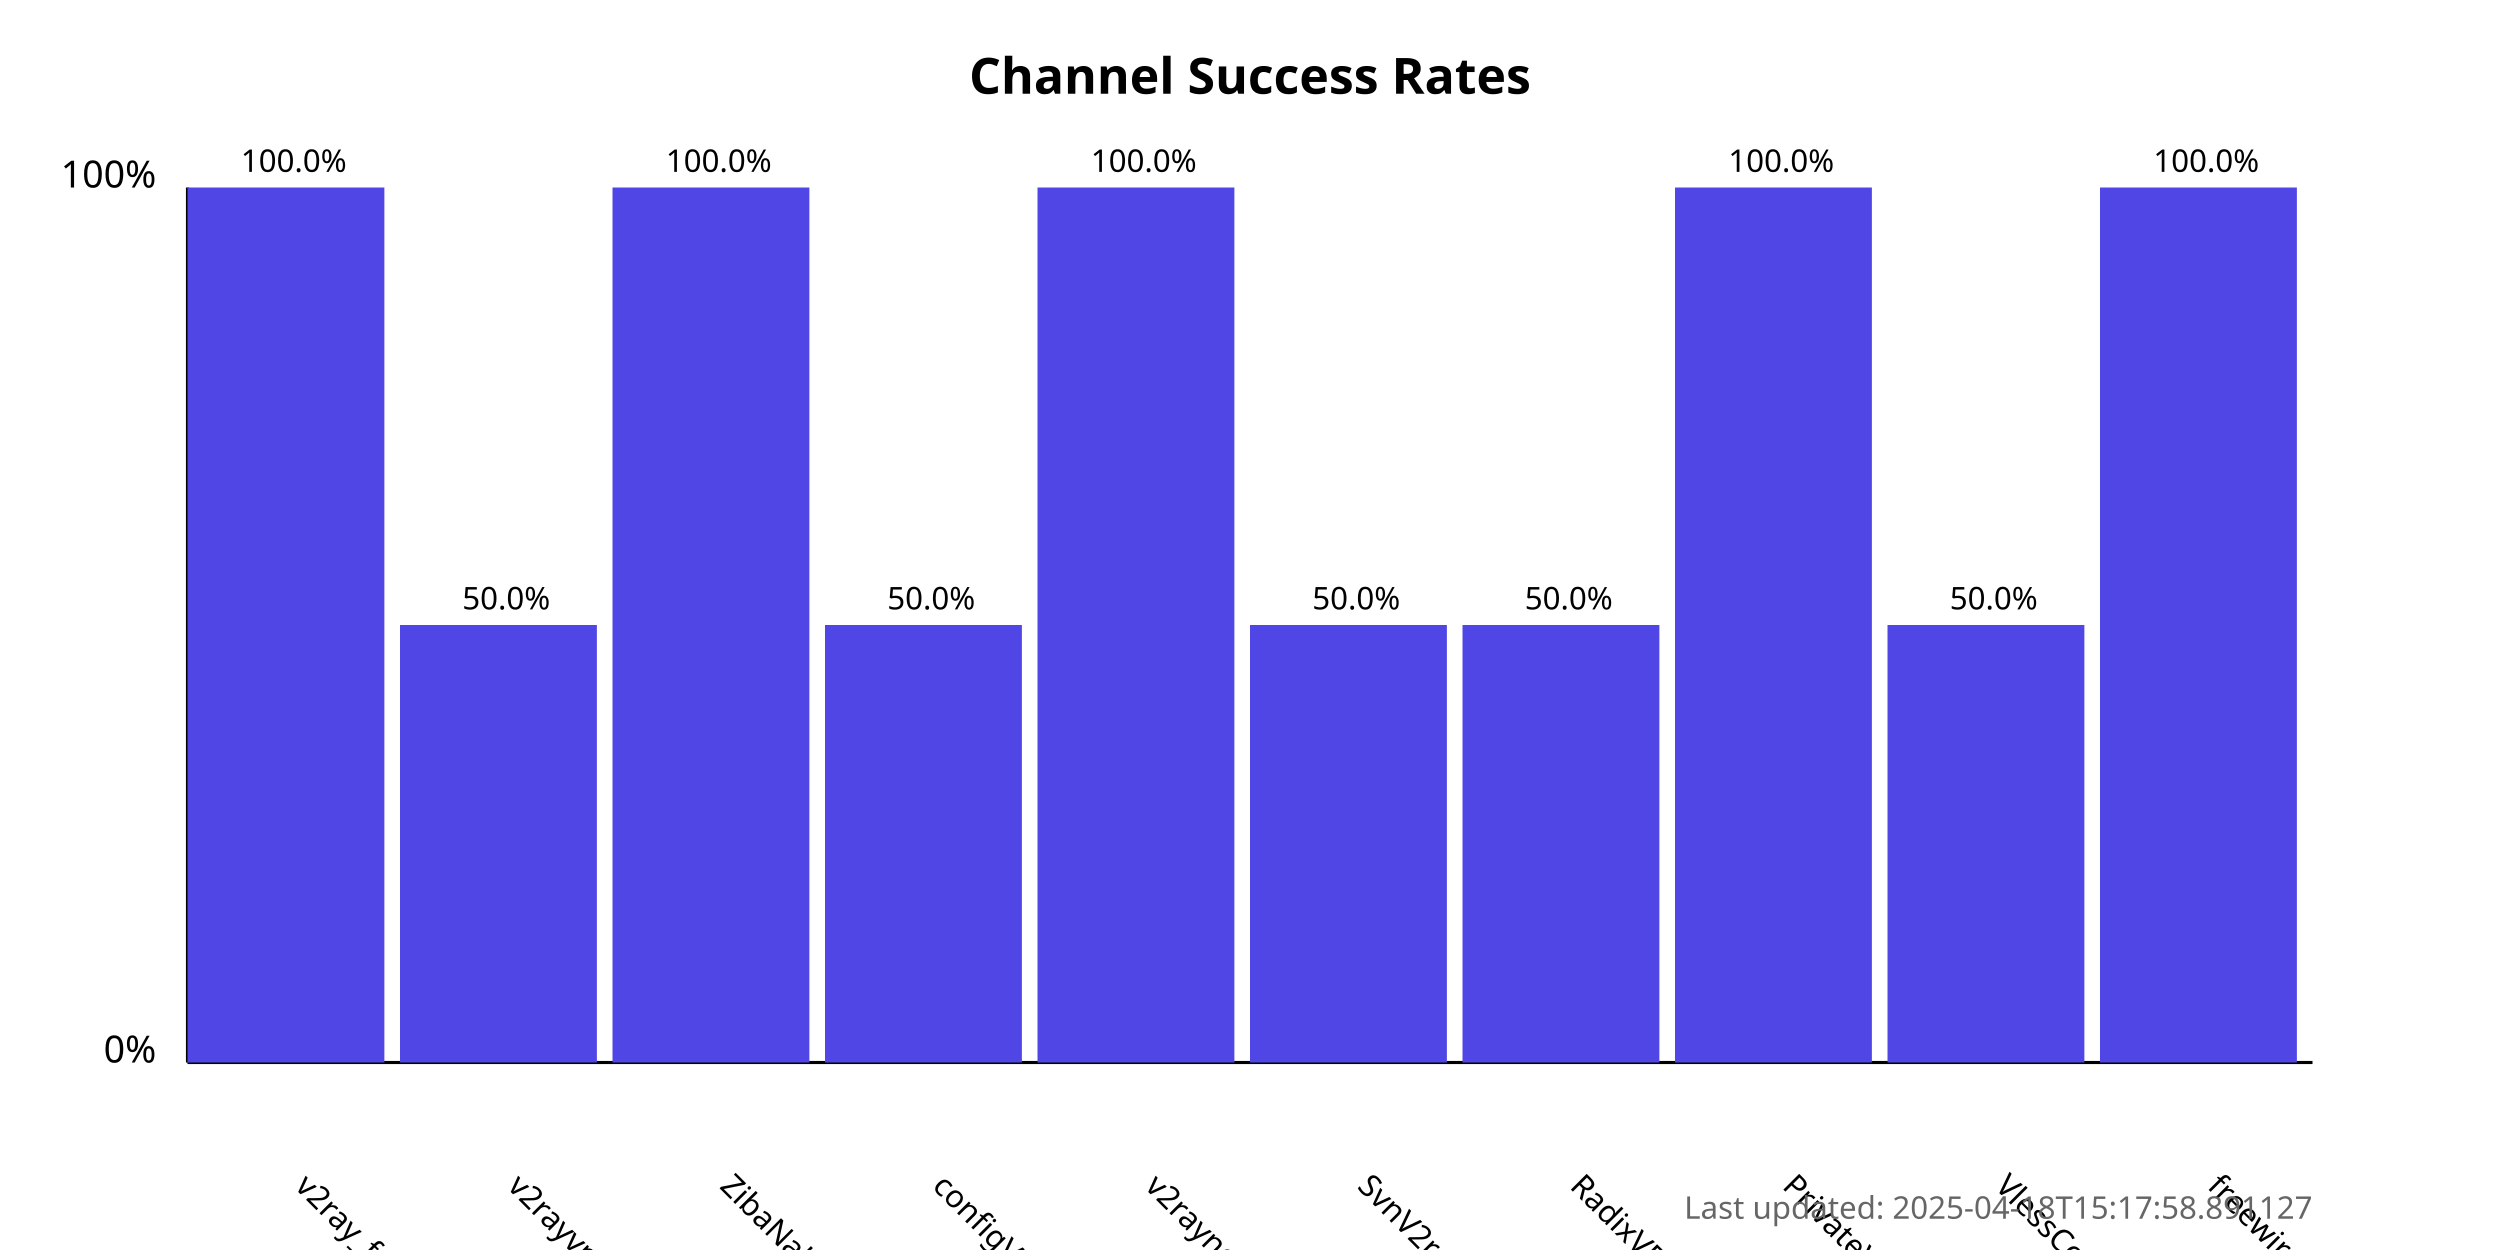
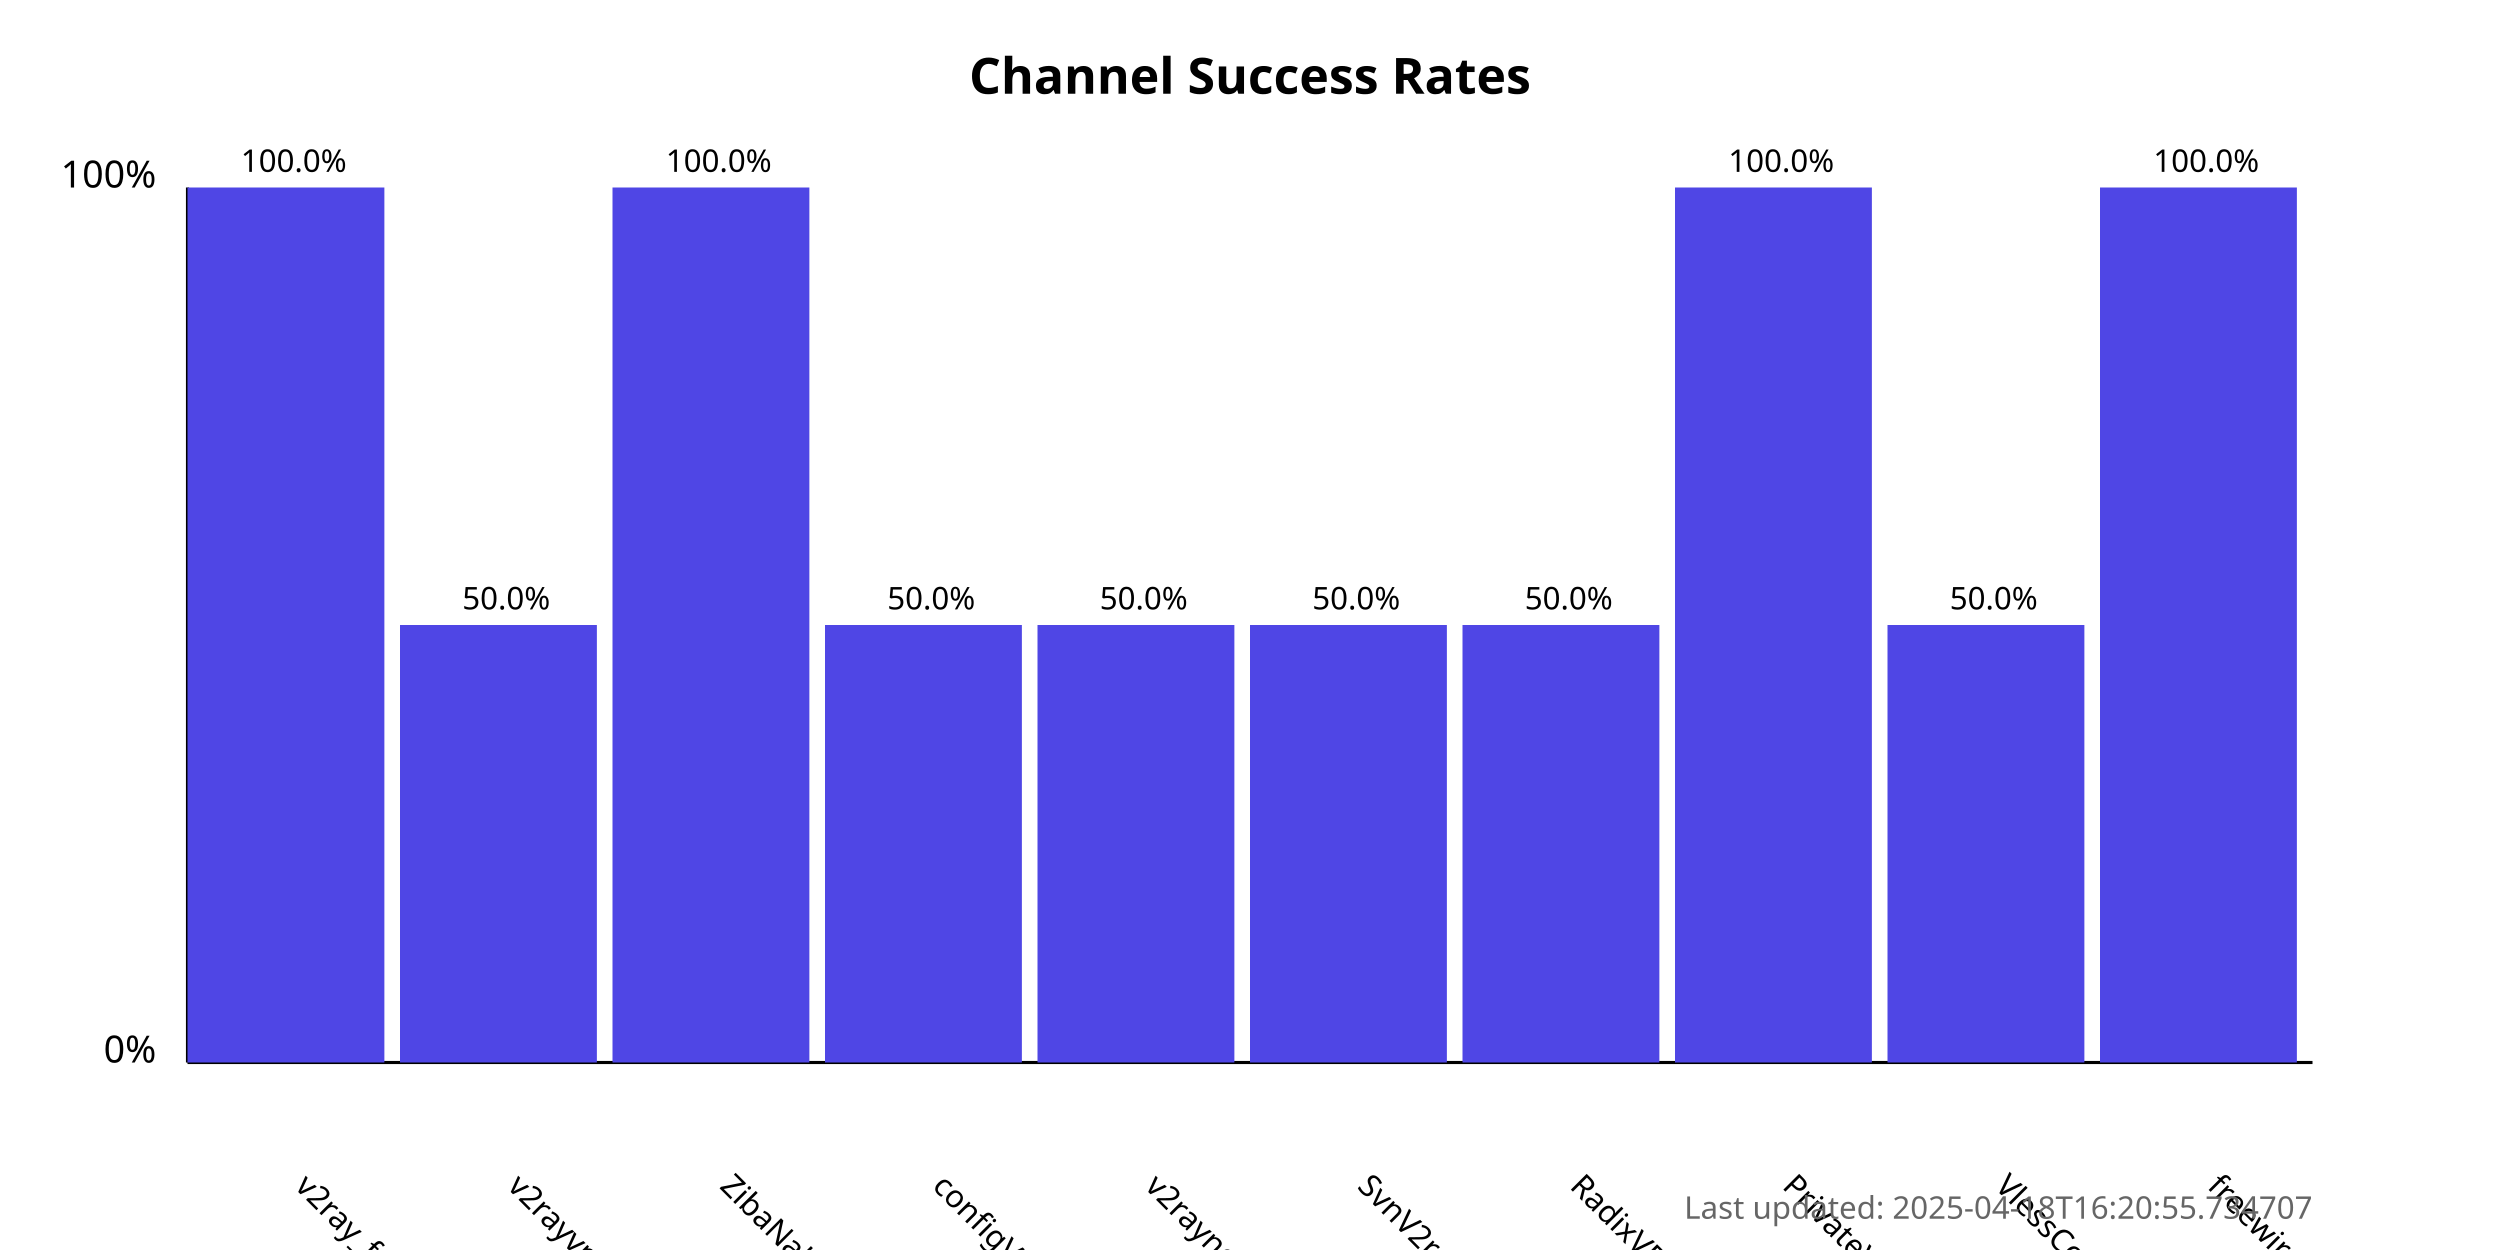
<svg xmlns="http://www.w3.org/2000/svg" width="800" height="400">
  <style>
            .chart-title { font: bold 16px sans-serif; }
            .axis-label { font: 12px sans-serif; }
            .tick-label { font: 10px sans-serif; }
            .bar { fill: #4f46e5; }
            .bar:hover { fill: #6366f1; }
            .timestamp { font: 10px sans-serif; fill: #666; }
        </style>
  <text x="400.0" y="30" text-anchor="middle" class="chart-title">
            Channel Success Rates
        </text>
  <line x1="60" y1="340" x2="60" y2="60" stroke="black" stroke-width="1" />
  <line x1="60" y1="340" x2="740" y2="340" stroke="black" stroke-width="1" />
  <text x="50" y="340" text-anchor="end" class="axis-label">0%</text>
  <text x="50" y="60" text-anchor="end" class="axis-label">100%</text>
  <g>
    <rect x="60" y="60.0" width="63.0" height="280.0" class="bar" />
    <text x="94.0" y="380" transform="rotate(45, 94.0, 380)" text-anchor="start" class="tick-label">
                v2ray_free_conf
            </text>
    <text x="94.0" y="55.0" text-anchor="middle" class="tick-label">
                100.0%
            </text>
  </g>
  <g>
    <rect x="128.0" y="200.0" width="63.0" height="140.0" class="bar" />
    <text x="162.0" y="380" transform="rotate(45, 162.0, 380)" text-anchor="start" class="tick-label">
                v2rayvpno
            </text>
    <text x="162.0" y="195.0" text-anchor="middle" class="tick-label">
                50.0%
            </text>
  </g>
  <g>
    <rect x="196.0" y="60.0" width="63.0" height="280.0" class="bar" />
    <text x="230.0" y="380" transform="rotate(45, 230.0, 380)" text-anchor="start" class="tick-label">
                ZibaNabz
            </text>
    <text x="230.0" y="55.0" text-anchor="middle" class="tick-label">
                100.0%
            </text>
  </g>
  <g>
    <rect x="264.0" y="200.0" width="63.0" height="140.0" class="bar" />
    <text x="298.0" y="380" transform="rotate(45, 298.0, 380)" text-anchor="start" class="tick-label">
                configV2rayForFree
            </text>
    <text x="298.0" y="195.0" text-anchor="middle" class="tick-label">
                50.0%
            </text>
  </g>
  <g>
-     <rect x="332.0" y="60.0" width="63.0" height="280.0" class="bar" />
+     <rect x="332.0" y="200.0" width="63.0" height="140.0" class="bar" />
    <text x="366.0" y="380" transform="rotate(45, 366.0, 380)" text-anchor="start" class="tick-label">
                v2rayngvpn
            </text>
-     <text x="366.0" y="55.0" text-anchor="middle" class="tick-label">
-                 100.0%
+     <text x="366.0" y="195.0" text-anchor="middle" class="tick-label">
+                 50.0%
            </text>
  </g>
  <g>
    <rect x="400.0" y="200.0" width="63.0" height="140.0" class="bar" />
    <text x="434.0" y="380" transform="rotate(45, 434.0, 380)" text-anchor="start" class="tick-label">
                SvnV2ray
            </text>
    <text x="434.0" y="195.0" text-anchor="middle" class="tick-label">
                50.0%
            </text>
  </g>
  <g>
    <rect x="468.0" y="200.0" width="63.0" height="140.0" class="bar" />
    <text x="502.0" y="380" transform="rotate(45, 502.0, 380)" text-anchor="start" class="tick-label">
                RadixVPN
            </text>
    <text x="502.0" y="195.0" text-anchor="middle" class="tick-label">
                50.0%
            </text>
  </g>
  <g>
    <rect x="536.0" y="60.0" width="63.0" height="280.0" class="bar" />
    <text x="570.0" y="380" transform="rotate(45, 570.0, 380)" text-anchor="start" class="tick-label">
                PrivateVPNs
            </text>
    <text x="570.0" y="55.0" text-anchor="middle" class="tick-label">
                100.0%
            </text>
  </g>
  <g>
    <rect x="604.0" y="200.0" width="63.0" height="140.0" class="bar" />
    <text x="638.0" y="380" transform="rotate(45, 638.0, 380)" text-anchor="start" class="tick-label">
                VlessConfig
            </text>
    <text x="638.0" y="195.0" text-anchor="middle" class="tick-label">
                50.0%
            </text>
  </g>
  <g>
    <rect x="672.0" y="60.0" width="63.0" height="280.0" class="bar" />
    <text x="706.0" y="380" transform="rotate(45, 706.0, 380)" text-anchor="start" class="tick-label">
                freewireguard
            </text>
    <text x="706.0" y="55.0" text-anchor="middle" class="tick-label">
                100.0%
            </text>
  </g>
  <text x="740" y="390" text-anchor="end" class="timestamp">
-             Last updated: 2025-04-18T15:17:58.891127
+             Last updated: 2025-04-18T16:20:55.734707
        </text>
</svg>
